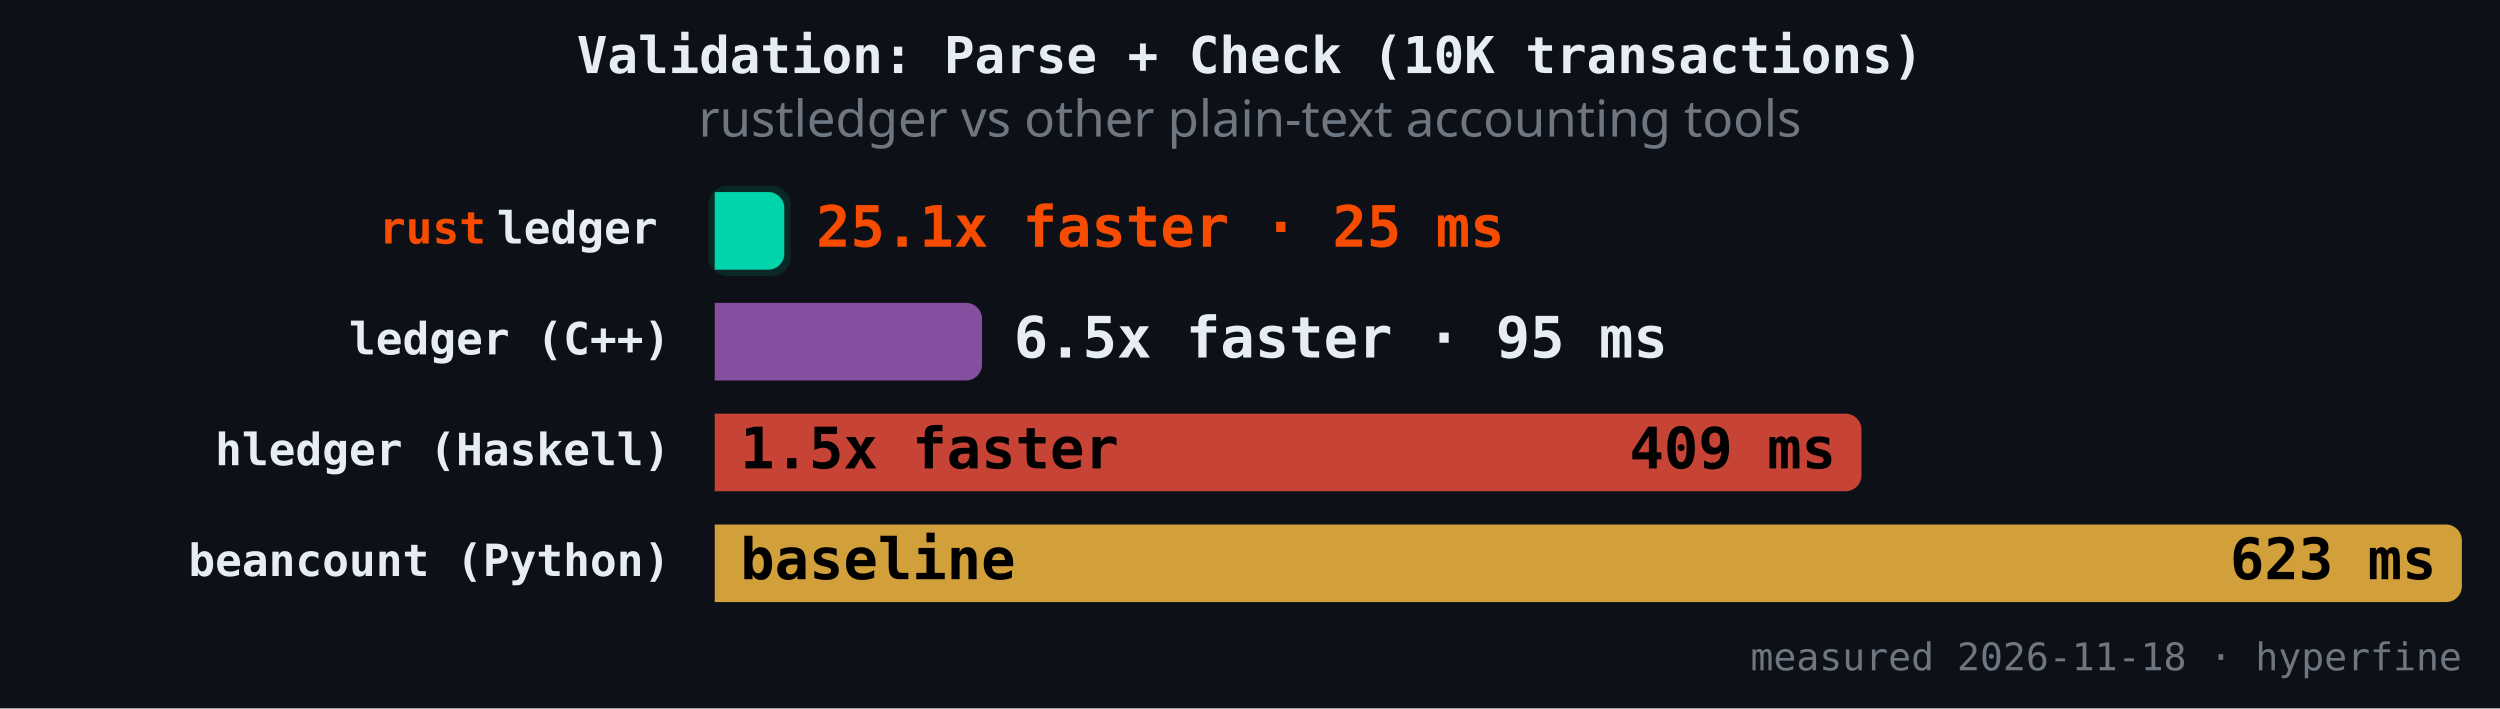
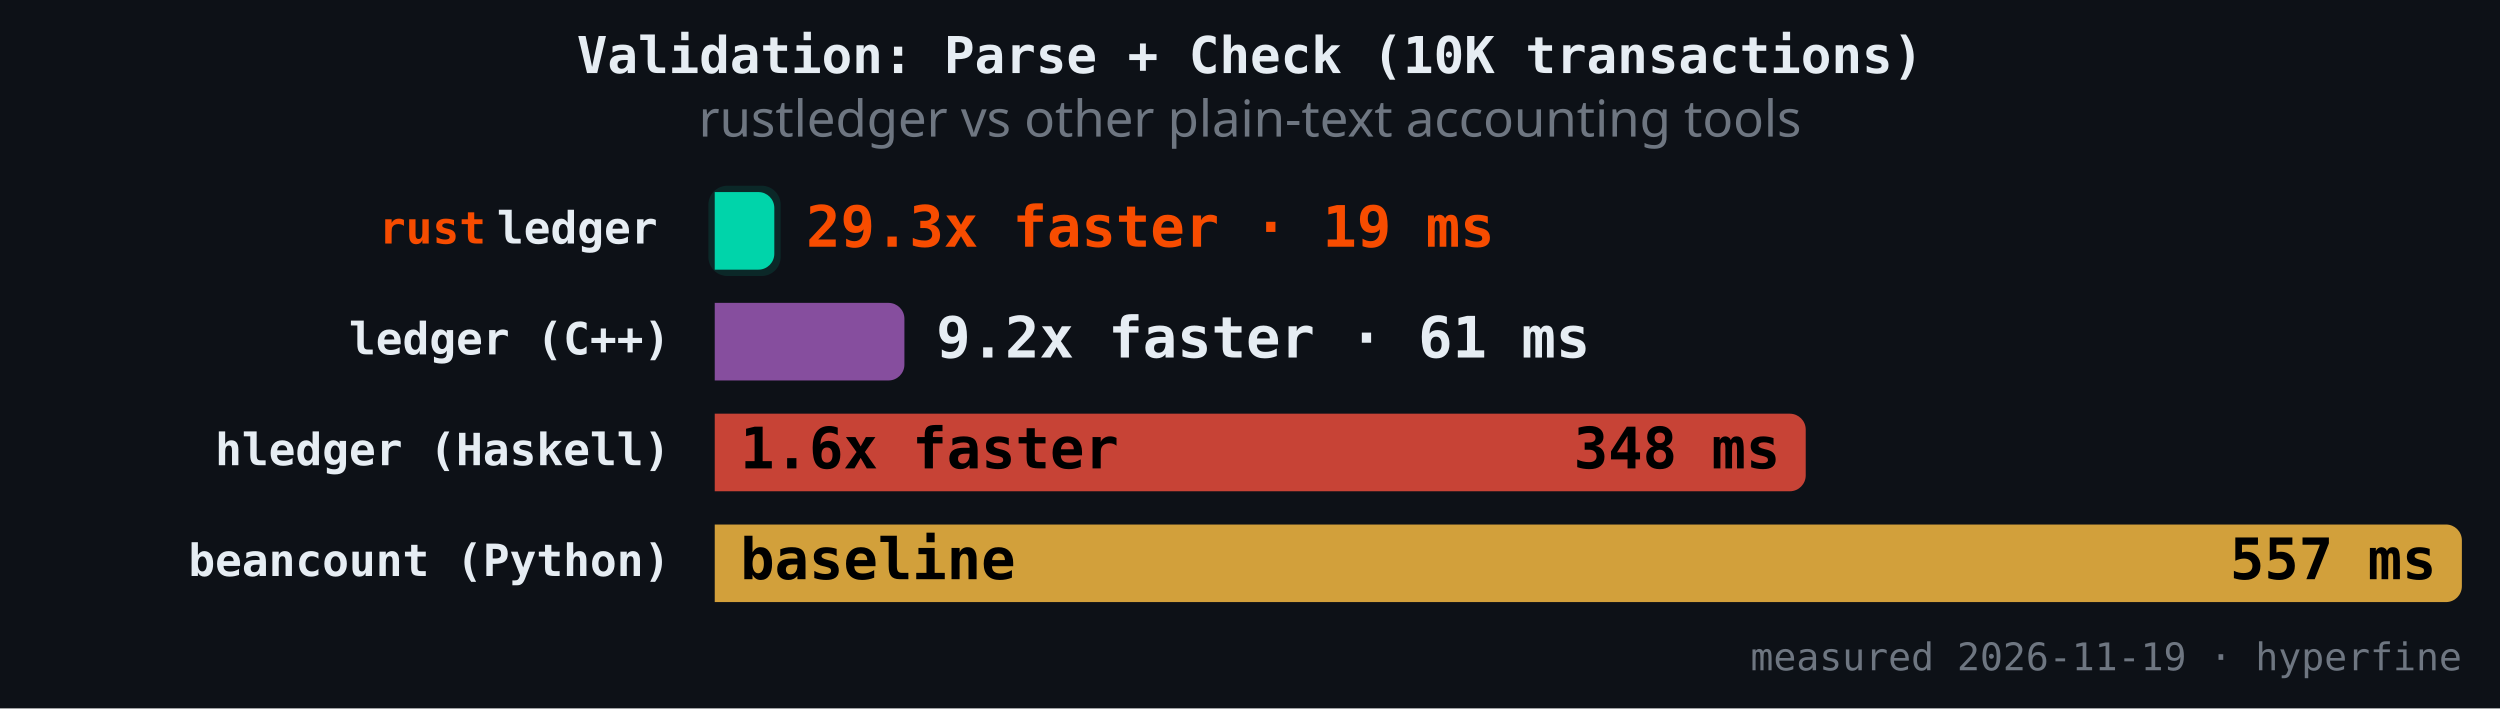
<svg xmlns="http://www.w3.org/2000/svg" version="1.1" class="marks" width="787" height="223" viewBox="0 0 787 223">
  <rect width="787" height="223" fill="#0d1117" />
  <g fill="none" stroke-miterlimit="4" transform="translate(225,50)">
    <g class="mark-group role-frame root" role="graphics-object" aria-roledescription="group mark container">
      <g transform="translate(0,0)">
        <path class="background" aria-hidden="true" d="M0,0h550v150h-550Z" />
        <g>
          <g class="mark-rect role-mark" role="graphics-symbol" aria-roledescription="rect mark container">
-             <path d="M0,10.465L16.894,10.465C19.654,10.465,21.894,12.706,21.894,15.465L21.894,29.884C21.894,32.643,19.654,34.884,16.894,34.884L0,34.884C0,34.884,0,34.884,0,34.884L0,10.465C0,10.465,0,10.465,0,10.465Z" fill="#00d4aa" fill-opacity="1" />
-             <path d="M0,45.349L79.133,45.349C81.893,45.349,84.133,47.589,84.133,50.349L84.133,64.767C84.133,67.527,81.893,69.767,79.133,69.767L0,69.767C0,69.767,0,69.767,0,69.767L0,45.349C0,45.349,0,45.349,0,45.349Z" fill="#9b59b6" fill-opacity="0.85" />
-             <path d="M0,80.233L355.987,80.233C358.747,80.233,360.987,82.473,360.987,85.233L360.987,99.651C360.987,102.411,358.747,104.651,355.987,104.651L0,104.651C0,104.651,0,104.651,0,104.651L0,80.233C0,80.233,0,80.233,0,80.233Z" fill="#e74c3c" fill-opacity="0.85" />
+             <path d="M0,10.465L13.751,10.465C16.511,10.465,18.751,12.706,18.751,15.465L18.751,29.884C18.751,32.643,16.511,34.884,13.751,34.884L0,34.884C0,34.884,0,34.884,0,34.884L0,10.465C0,10.465,0,10.465,0,10.465Z" fill="#00d4aa" fill-opacity="1" />
+             <path d="M0,45.349L54.708,45.349C57.467,45.349,59.708,47.589,59.708,50.349L59.708,64.767C59.708,67.527,57.467,69.767,54.708,69.767L0,69.767C0,69.767,0,69.767,0,69.767L0,45.349C0,45.349,0,45.349,0,45.349Z" fill="#9b59b6" fill-opacity="0.85" />
+             <path d="M0,80.233L338.442,80.233C341.201,80.233,343.442,82.473,343.442,85.233L343.442,99.651C343.442,102.411,341.201,104.651,338.442,104.651L0,104.651C0,104.651,0,104.651,0,104.651L0,80.233C0,80.233,0,80.233,0,80.233Z" fill="#e74c3c" fill-opacity="0.85" />
            <path d="M0,115.116L545,115.116C547.76,115.116,550,117.357,550,120.116L550,134.535C550,137.294,547.76,139.535,545,139.535L0,139.535C0,139.535,0,139.535,0,139.535L0,115.116C0,115.116,0,115.116,0,115.116Z" fill="#f4b942" fill-opacity="0.85" />
          </g>
          <g class="mark-rect role-mark" role="graphics-symbol" aria-roledescription="rect mark container">
-             <path d="M4,8.465L17.894,8.465C21.206,8.465,23.894,11.154,23.894,14.465L23.894,30.884C23.894,34.195,21.206,36.884,17.894,36.884L4,36.884C0.689,36.884,-2,34.195,-2,30.884L-2,14.465C-2,11.154,0.689,8.465,4,8.465Z" fill="#00d4aa" fill-opacity="0.12" />
-             <path d="M4,43.349L80.133,43.349C83.445,43.349,86.133,46.037,86.133,49.349L86.133,65.767C86.133,69.079,83.445,71.767,80.133,71.767L4,71.767C0.689,71.767,-2,69.079,-2,65.767L-2,49.349C-2,46.037,0.689,43.349,4,43.349Z" fill-opacity="0.12" />
-             <path d="M4,78.233L356.987,78.233C360.299,78.233,362.987,80.921,362.987,84.233L362.987,100.651C362.987,103.963,360.299,106.651,356.987,106.651L4,106.651C0.689,106.651,-2,103.963,-2,100.651L-2,84.233C-2,80.921,0.689,78.233,4,78.233Z" fill-opacity="0.12" />
+             <path d="M4,8.465L14.751,8.465C18.063,8.465,20.751,11.154,20.751,14.465L20.751,30.884C20.751,34.195,18.063,36.884,14.751,36.884L4,36.884C0.689,36.884,-2,34.195,-2,30.884L-2,14.465C-2,11.154,0.689,8.465,4,8.465Z" fill="#00d4aa" fill-opacity="0.12" />
+             <path d="M4,43.349L55.708,43.349C59.019,43.349,61.708,46.037,61.708,49.349L61.708,65.767C61.708,69.079,59.019,71.767,55.708,71.767L4,71.767C0.689,71.767,-2,69.079,-2,65.767L-2,49.349C-2,46.037,0.689,43.349,4,43.349Z" fill-opacity="0.12" />
+             <path d="M4,78.233L339.442,78.233C342.753,78.233,345.442,80.921,345.442,84.233L345.442,100.651C345.442,103.963,342.753,106.651,339.442,106.651L4,106.651C0.689,106.651,-2,103.963,-2,100.651L-2,84.233C-2,80.921,0.689,78.233,4,78.233Z" fill-opacity="0.12" />
            <path d="M4,113.116L546,113.116C549.311,113.116,552,115.805,552,119.116L552,135.535C552,138.846,549.311,141.535,546,141.535L4,141.535C0.689,141.535,-2,138.846,-2,135.535L-2,119.116C-2,115.805,0.689,113.116,4,113.116Z" fill-opacity="0.12" />
          </g>
          <g class="mark-text role-mark" role="graphics-object" aria-roledescription="text mark container">
            <text text-anchor="end" transform="translate(-14,26.67442)" font-family="JetBrains Mono, Fira Code, SF Mono, Menlo, monospace" font-size="14px" font-weight="600" fill="#e6edf3" />
            <text text-anchor="end" transform="translate(-14,61.55814)" font-family="JetBrains Mono, Fira Code, SF Mono, Menlo, monospace" font-size="14px" font-weight="600" fill="#e6edf3">ledger (C++)</text>
            <text text-anchor="end" transform="translate(-14,96.44186)" font-family="JetBrains Mono, Fira Code, SF Mono, Menlo, monospace" font-size="14px" font-weight="600" fill="#e6edf3">hledger (Haskell)</text>
            <text text-anchor="end" transform="translate(-14,131.3256)" font-family="JetBrains Mono, Fira Code, SF Mono, Menlo, monospace" font-size="14px" font-weight="600" fill="#e6edf3">beancount (Python)</text>
          </g>
          <g class="mark-text role-mark" role="graphics-object" aria-roledescription="text mark container">
            <text text-anchor="end" transform="translate(-18,26.67442)" font-family="JetBrains Mono, Fira Code, SF Mono, Menlo, monospace" font-size="14px" font-weight="600" fill="#e6edf3">ledger</text>
            <text text-anchor="end" transform="translate(-18,61.55814)" font-family="JetBrains Mono, Fira Code, SF Mono, Menlo, monospace" font-size="14px" font-weight="600" fill="#e6edf3" />
            <text text-anchor="end" transform="translate(-18,96.44186)" font-family="JetBrains Mono, Fira Code, SF Mono, Menlo, monospace" font-size="14px" font-weight="600" fill="#e6edf3" />
            <text text-anchor="end" transform="translate(-18,131.3256)" font-family="JetBrains Mono, Fira Code, SF Mono, Menlo, monospace" font-size="14px" font-weight="600" fill="#e6edf3" />
          </g>
          <g class="mark-text role-mark" role="graphics-object" aria-roledescription="text mark container">
            <text text-anchor="end" transform="translate(-72,26.67442)" font-family="JetBrains Mono, Fira Code, SF Mono, Menlo, monospace" font-size="14px" font-weight="600" fill="#f74c00">rust</text>
            <text text-anchor="end" transform="translate(-72,61.55814)" font-family="JetBrains Mono, Fira Code, SF Mono, Menlo, monospace" font-size="14px" font-weight="600" fill="#f74c00" />
            <text text-anchor="end" transform="translate(-72,96.44186)" font-family="JetBrains Mono, Fira Code, SF Mono, Menlo, monospace" font-size="14px" font-weight="600" fill="#f74c00" />
            <text text-anchor="end" transform="translate(-72,131.3256)" font-family="JetBrains Mono, Fira Code, SF Mono, Menlo, monospace" font-size="14px" font-weight="600" fill="#f74c00" />
          </g>
          <g class="mark-text role-mark" role="graphics-object" aria-roledescription="text mark container">
-             <text text-anchor="start" transform="translate(31.89406,27.67442)" font-family="JetBrains Mono, Fira Code, SF Mono, Menlo, monospace" font-size="18px" font-weight="700" fill="#f74c00">25.1x faster · 25 ms</text>
-             <text text-anchor="start" transform="translate(94.13323,62.55814)" font-family="JetBrains Mono, Fira Code, SF Mono, Menlo, monospace" font-size="18px" font-weight="700" fill="#e6edf3">6.5x faster · 95 ms</text>
-             <text text-anchor="start" transform="translate(8,97.44186)" font-family="JetBrains Mono, Fira Code, SF Mono, Menlo, monospace" font-size="18px" font-weight="700" fill="#000000">1.5x faster</text>
+             <text text-anchor="start" transform="translate(28.75112,27.67442)" font-family="JetBrains Mono, Fira Code, SF Mono, Menlo, monospace" font-size="18px" font-weight="700" fill="#f74c00">29.3x faster · 19 ms</text>
+             <text text-anchor="start" transform="translate(69.70752,62.55814)" font-family="JetBrains Mono, Fira Code, SF Mono, Menlo, monospace" font-size="18px" font-weight="700" fill="#e6edf3">9.2x faster · 61 ms</text>
+             <text text-anchor="start" transform="translate(8,97.44186)" font-family="JetBrains Mono, Fira Code, SF Mono, Menlo, monospace" font-size="18px" font-weight="700" fill="#000000">1.6x faster</text>
            <text text-anchor="start" transform="translate(8,132.3256)" font-family="JetBrains Mono, Fira Code, SF Mono, Menlo, monospace" font-size="18px" font-weight="700" fill="#000000">baseline</text>
          </g>
          <g class="mark-text role-mark" role="graphics-object" aria-roledescription="text mark container">
-             <text text-anchor="end" transform="translate(13.89406,27.67442)" font-family="JetBrains Mono, Fira Code, SF Mono, Menlo, monospace" font-size="18px" font-weight="700" fill="#000000" />
-             <text text-anchor="end" transform="translate(76.13323,62.55814)" font-family="JetBrains Mono, Fira Code, SF Mono, Menlo, monospace" font-size="18px" font-weight="700" fill="#000000" />
-             <text text-anchor="end" transform="translate(352.9872,97.44186)" font-family="JetBrains Mono, Fira Code, SF Mono, Menlo, monospace" font-size="18px" font-weight="700" fill="#000000">409 ms</text>
-             <text text-anchor="end" transform="translate(542,132.3256)" font-family="JetBrains Mono, Fira Code, SF Mono, Menlo, monospace" font-size="18px" font-weight="700" fill="#000000">623 ms</text>
+             <text text-anchor="end" transform="translate(10.75112,27.67442)" font-family="JetBrains Mono, Fira Code, SF Mono, Menlo, monospace" font-size="18px" font-weight="700" fill="#000000" />
+             <text text-anchor="end" transform="translate(51.70752,62.55814)" font-family="JetBrains Mono, Fira Code, SF Mono, Menlo, monospace" font-size="18px" font-weight="700" fill="#000000" />
+             <text text-anchor="end" transform="translate(335.4416,97.44186)" font-family="JetBrains Mono, Fira Code, SF Mono, Menlo, monospace" font-size="18px" font-weight="700" fill="#000000">348 ms</text>
+             <text text-anchor="end" transform="translate(542,132.3256)" font-family="JetBrains Mono, Fira Code, SF Mono, Menlo, monospace" font-size="18px" font-weight="700" fill="#000000">557 ms</text>
          </g>
          <g class="mark-text role-mark" role="graphics-object" aria-roledescription="text mark container">
-             <text text-anchor="end" transform="translate(550,161)" font-family="JetBrains Mono, Fira Code, SF Mono, Menlo, monospace" font-size="12px" fill="#6e7681">measured 2026-11-18 · hyperfine</text>
+             <text text-anchor="end" transform="translate(550,161)" font-family="JetBrains Mono, Fira Code, SF Mono, Menlo, monospace" font-size="12px" fill="#6e7681">measured 2026-11-19 · hyperfine</text>
          </g>
          <g class="mark-group role-title">
            <g transform="translate(168.5,-40)">
              <path class="background" aria-hidden="true" d="M0,0h0v0h0Z" pointer-events="none" />
              <g>
                <g class="mark-text role-title-text" role="graphics-symbol" aria-roledescription="title" aria-label="Title text 'Validation: Parse + Check (10K transactions)'" pointer-events="none">
                  <text text-anchor="middle" transform="translate(0,13)" font-family="JetBrains Mono, Fira Code, SF Mono, Menlo, monospace" font-size="16px" font-weight="600" fill="#e6edf3" opacity="1">Validation: Parse + Check (10K transactions)</text>
                </g>
                <g class="mark-text role-title-subtitle" role="graphics-symbol" aria-roledescription="subtitle" aria-label="Subtitle text 'rustledger vs other plain-text accounting tools'" pointer-events="none">
                  <text text-anchor="middle" transform="translate(0,33)" font-family="sans-serif" font-size="16px" font-weight="normal" fill="#6e7681" opacity="1">rustledger vs other plain-text accounting tools</text>
                </g>
              </g>
              <path class="foreground" aria-hidden="true" d="" pointer-events="none" display="none" />
            </g>
          </g>
        </g>
        <path class="foreground" aria-hidden="true" d="" display="none" />
      </g>
    </g>
  </g>
</svg>
